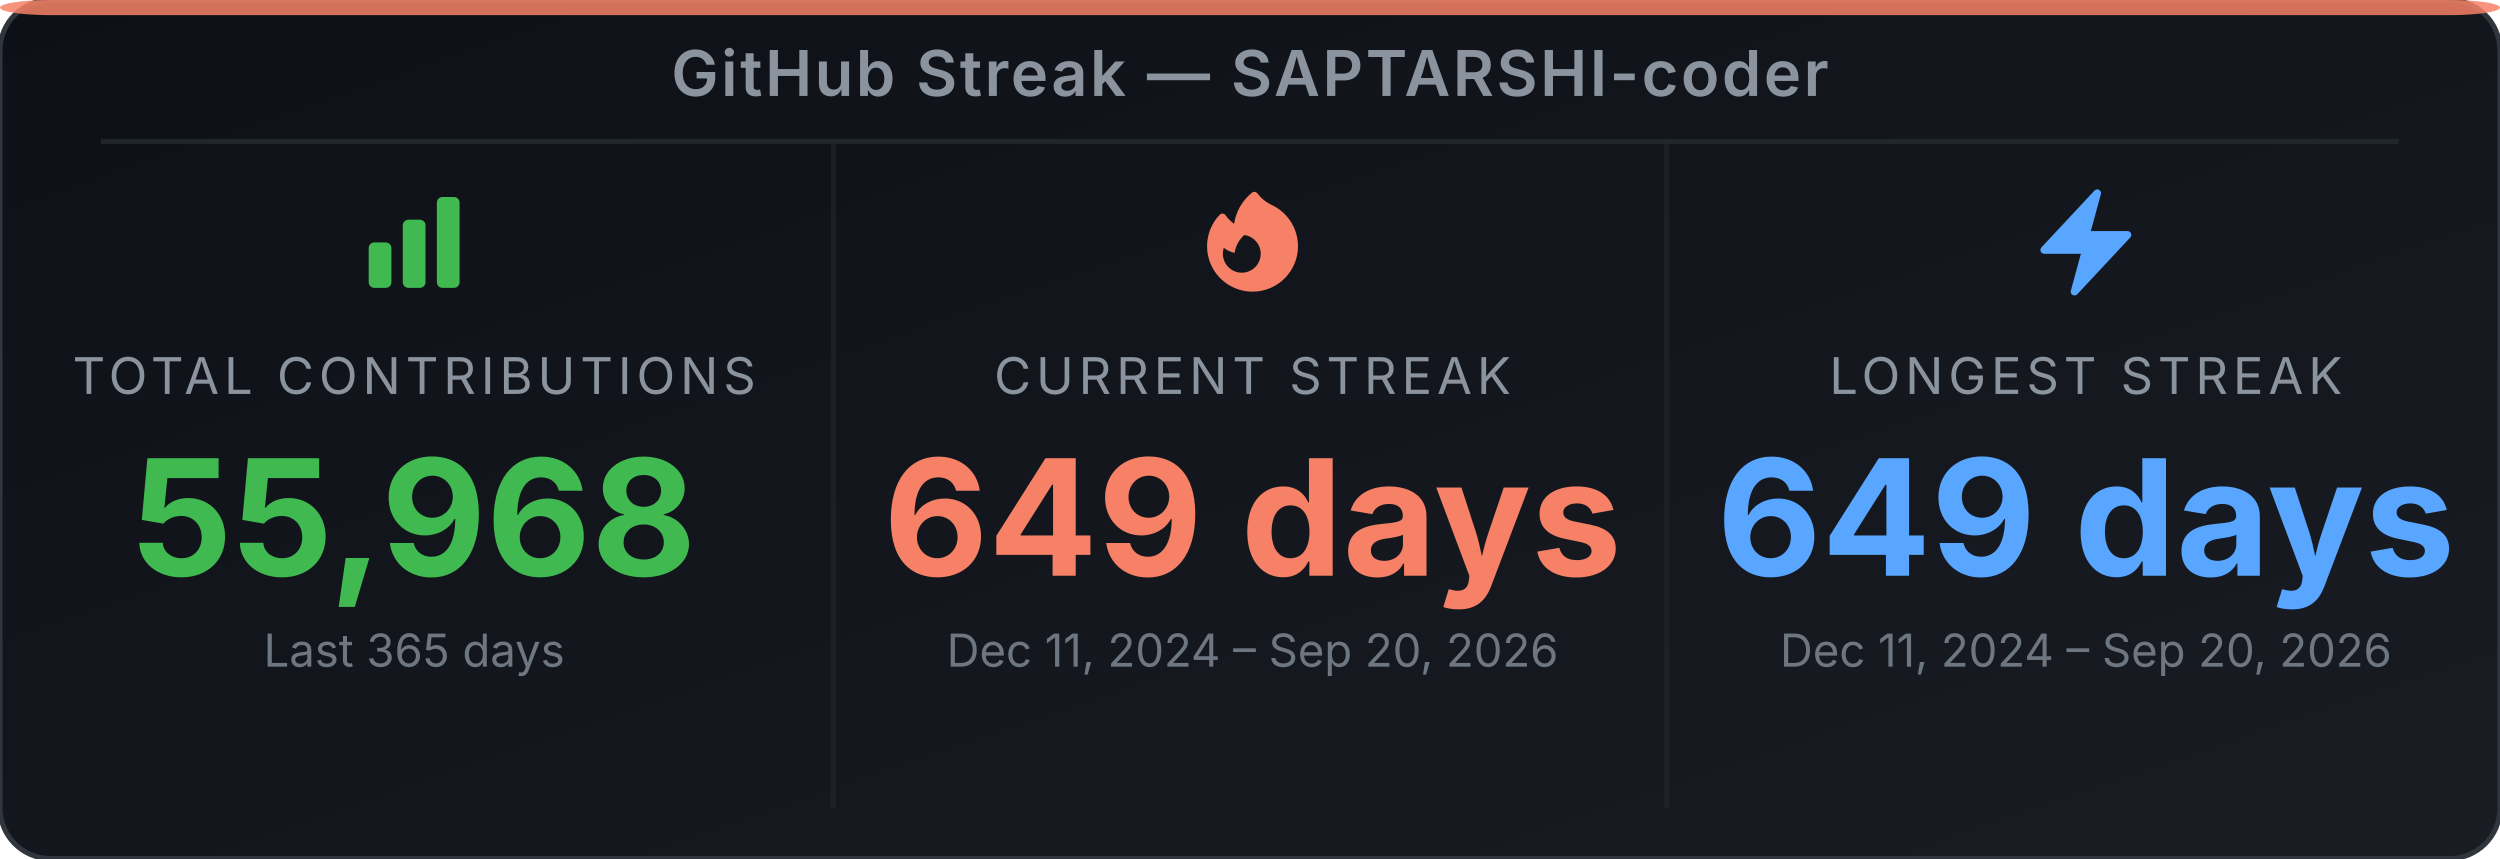
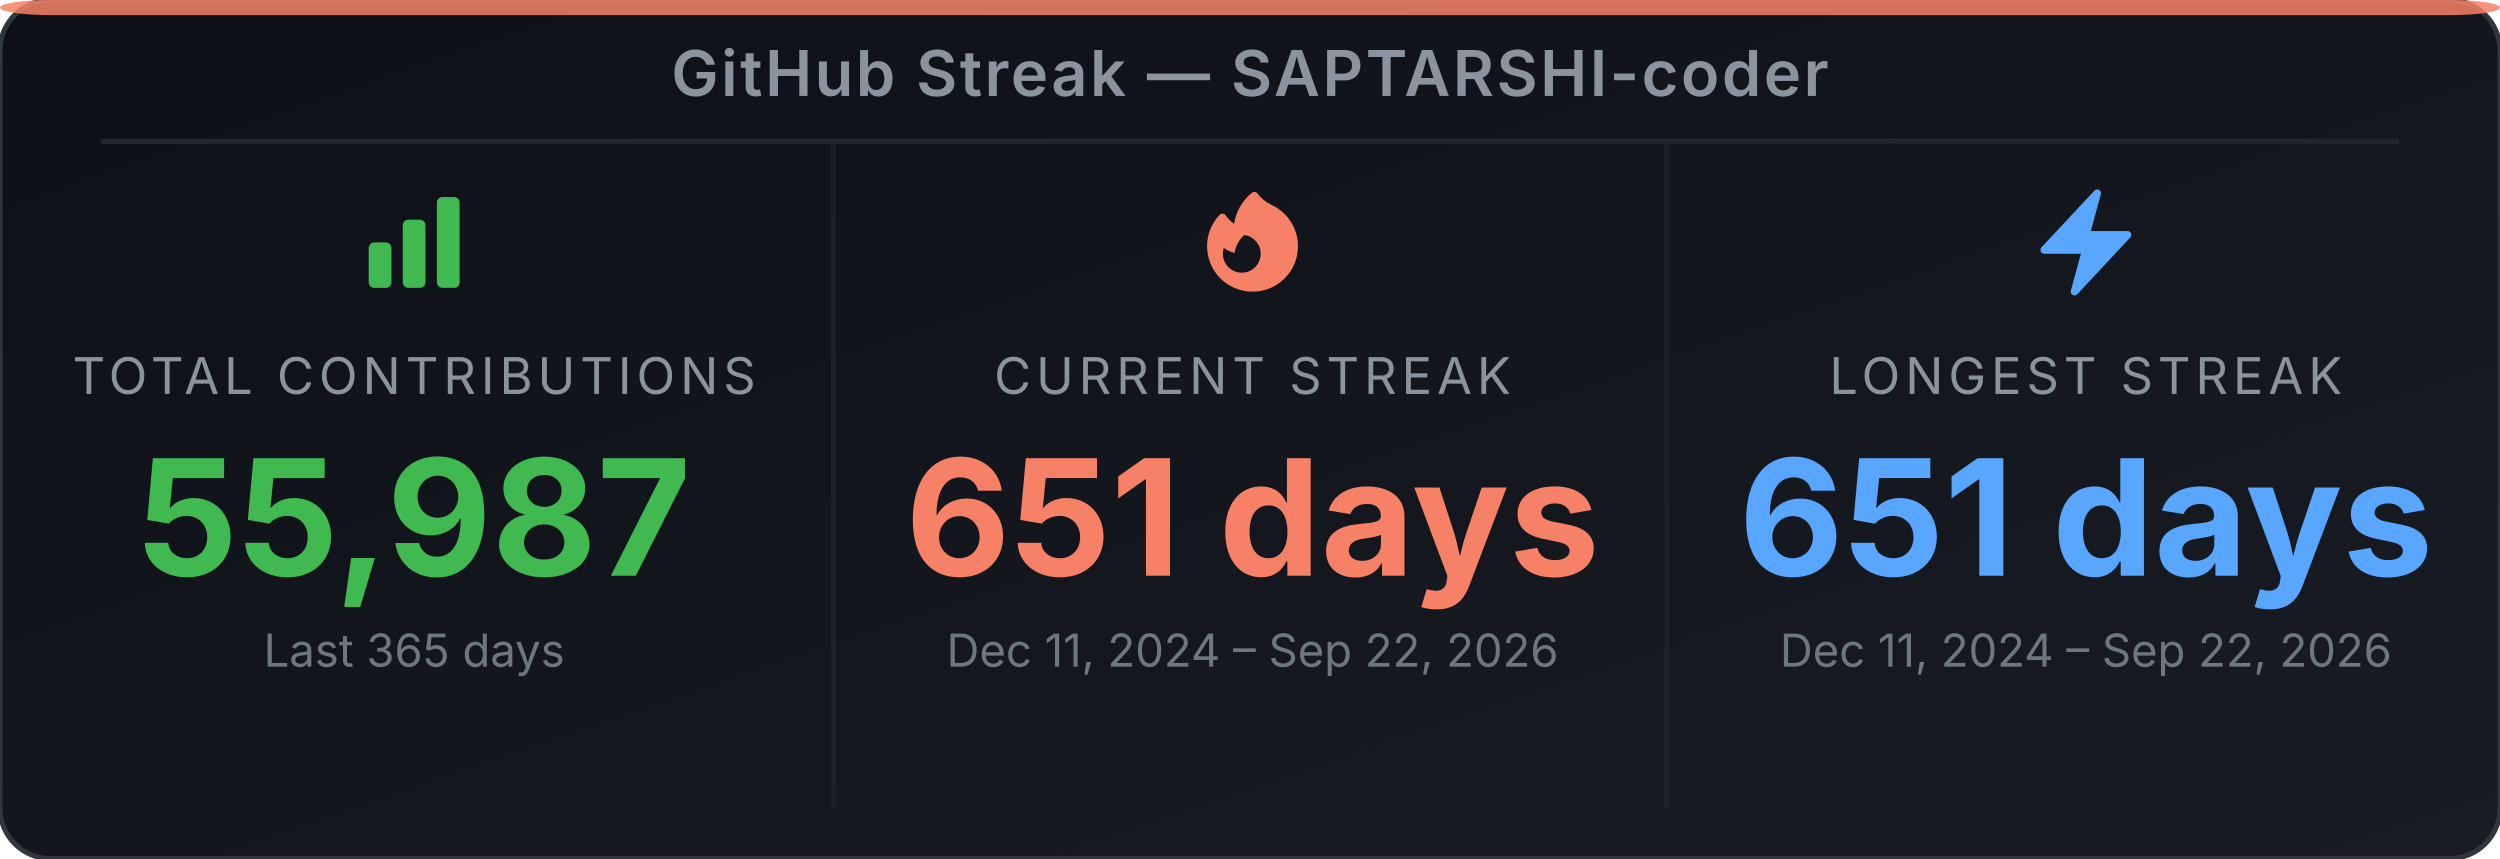
<svg xmlns="http://www.w3.org/2000/svg" width="495" height="170" viewBox="0 0 495 170" role="img" aria-label="GitHub Streak Stats for SAPTARSHI-coder">
  <defs>
-     <linearGradient id="bg-ex1q4w" x1="0" y1="0" x2="1" y2="1">
+     <linearGradient id="bg-e6yry3" x1="0" y1="0" x2="1" y2="1">
      <stop offset="0%" stop-color="#0d1117" />
      <stop offset="100%" stop-color="#191d23" />
    </linearGradient>
  </defs>
-   <rect width="495" height="170" rx="10" ry="10" fill="url(#bg-ex1q4w)" stroke="#30363d" stroke-width="1" />
+   <rect width="495" height="170" rx="10" ry="10" fill="url(#bg-e6yry3)" stroke="#30363d" stroke-width="1" />
  <rect x="0" y="0" width="495" height="3" rx="10" ry="2" fill="#f78166" opacity="0.85" />
  <text x="247.5" y="19" text-anchor="middle" font-family="'Inter', 'Helvetica Neue', Arial, sans-serif" font-size="12.5" font-weight="600" fill="#8b949e" letter-spacing="0.5">GitHub Streak — SAPTARSHI-coder</text>
  <line x1="20" y1="28" x2="475" y2="28" stroke="#21262d" stroke-width="1" />
  <line x1="165" y1="28" x2="165" y2="160" stroke="#21262d" stroke-width="1" opacity="0.6" />
  <line x1="330" y1="28" x2="330" y2="160" stroke="#21262d" stroke-width="1" opacity="0.6" />
  <svg x="70" y="36" width="24" height="24" viewBox="0 0 24 24">
    <path fill-rule="evenodd" clip-rule="evenodd" d="M3 13.125C3 12.504 3.504 12 4.125 12h2.25c.621 0 1.125.504 1.125 1.125v6.75C7.5 20.496 6.996 21 6.375 21h-2.25A1.125 1.125 0 0 1 3 19.875v-6.75zm6.75-4.5c0-.621.504-1.125 1.125-1.125h2.25c.621 0 1.125.504 1.125 1.125v11.25c0 .621-.504 1.125-1.125 1.125h-2.25a1.125 1.125 0 0 1-1.125-1.125V8.625zm6.75-4.5c0-.621.504-1.125 1.125-1.125h2.25C20.496 3 21 3.504 21 4.125v15.75c0 .621-.504 1.125-1.125 1.125h-2.25a1.125 1.125 0 0 1-1.125-1.125V4.125z" fill="#3fb950" />
  </svg>
  <text x="82" y="78" text-anchor="middle" font-family="'Inter', 'Helvetica Neue', Arial, sans-serif" font-size="10" fill="#8b949e" letter-spacing="1">TOTAL CONTRIBUTIONS</text>
-   <text x="82" y="114" text-anchor="middle" font-family="'Inter', 'Helvetica Neue', Arial, sans-serif" font-size="32" font-weight="700" fill="#3fb950">55,968</text>
+   <text x="82" y="114" text-anchor="middle" font-family="'Inter', 'Helvetica Neue', Arial, sans-serif" font-size="32" font-weight="700" fill="#3fb950">55,987</text>
  <text x="82" y="132" text-anchor="middle" font-family="'Inter', 'Helvetica Neue', Arial, sans-serif" font-size="9" fill="#6e7681">Last 365 days</text>
  <svg x="236" y="36" width="24" height="24" viewBox="0 0 24 24">
    <path fill-rule="evenodd" clip-rule="evenodd" d="M12.963 2.286a.75.75 0 0 0-1.071-.136 9.742 9.742 0 0 0-3.539 6.177A7.547 7.547 0 0 1 6.648 6.61a.75.75 0 0 0-1.152-.082A9 9 0 1 0 15.68 4.534a7.46 7.46 0 0 1-2.717-2.248zm.66 11.964a3.75 3.75 0 1 1-7.313-1.172c.628.465 1.35.81 2.133 1a5.99 5.99 0 0 1 1.925-3.545 3.75 3.75 0 0 1 3.255 3.717z" fill="#f78166" />
  </svg>
  <text x="248" y="78" text-anchor="middle" font-family="'Inter', 'Helvetica Neue', Arial, sans-serif" font-size="10" fill="#8b949e" letter-spacing="1">CURRENT STREAK</text>
-   <text x="248" y="114" text-anchor="middle" font-family="'Inter', 'Helvetica Neue', Arial, sans-serif" font-size="32" font-weight="700" fill="#f78166">649 days</text>
-   <text x="248" y="132" text-anchor="middle" font-family="'Inter', 'Helvetica Neue', Arial, sans-serif" font-size="9" fill="#6e7681">Dec 11, 2024 – Sep 20, 2026</text>
+   <text x="248" y="114" text-anchor="middle" font-family="'Inter', 'Helvetica Neue', Arial, sans-serif" font-size="32" font-weight="700" fill="#f78166">651 days</text>
+   <text x="248" y="132" text-anchor="middle" font-family="'Inter', 'Helvetica Neue', Arial, sans-serif" font-size="9" fill="#6e7681">Dec 11, 2024 – Sep 22, 2026</text>
  <svg x="401" y="36" width="24" height="24" viewBox="0 0 24 24">
    <path fill-rule="evenodd" clip-rule="evenodd" d="M14.615 1.595a.75.75 0 0 1 .359.852L12.982 9.75h7.268a.75.75 0 0 1 .548 1.262l-10.5 11.25a.75.75 0 0 1-1.272-.71l1.992-7.302H3.75a.75.75 0 0 1-.548-1.262l10.5-11.25a.75.75 0 0 1 .913-.143z" fill="#58a6ff" />
  </svg>
  <text x="413" y="78" text-anchor="middle" font-family="'Inter', 'Helvetica Neue', Arial, sans-serif" font-size="10" fill="#8b949e" letter-spacing="1">LONGEST STREAK</text>
-   <text x="413" y="114" text-anchor="middle" font-family="'Inter', 'Helvetica Neue', Arial, sans-serif" font-size="32" font-weight="700" fill="#58a6ff">649 days</text>
-   <text x="413" y="132" text-anchor="middle" font-family="'Inter', 'Helvetica Neue', Arial, sans-serif" font-size="9" fill="#6e7681">Dec 11, 2024 – Sep 20, 2026</text>
+   <text x="413" y="114" text-anchor="middle" font-family="'Inter', 'Helvetica Neue', Arial, sans-serif" font-size="32" font-weight="700" fill="#58a6ff">651 days</text>
+   <text x="413" y="132" text-anchor="middle" font-family="'Inter', 'Helvetica Neue', Arial, sans-serif" font-size="9" fill="#6e7681">Dec 11, 2024 – Sep 22, 2026</text>
</svg>
